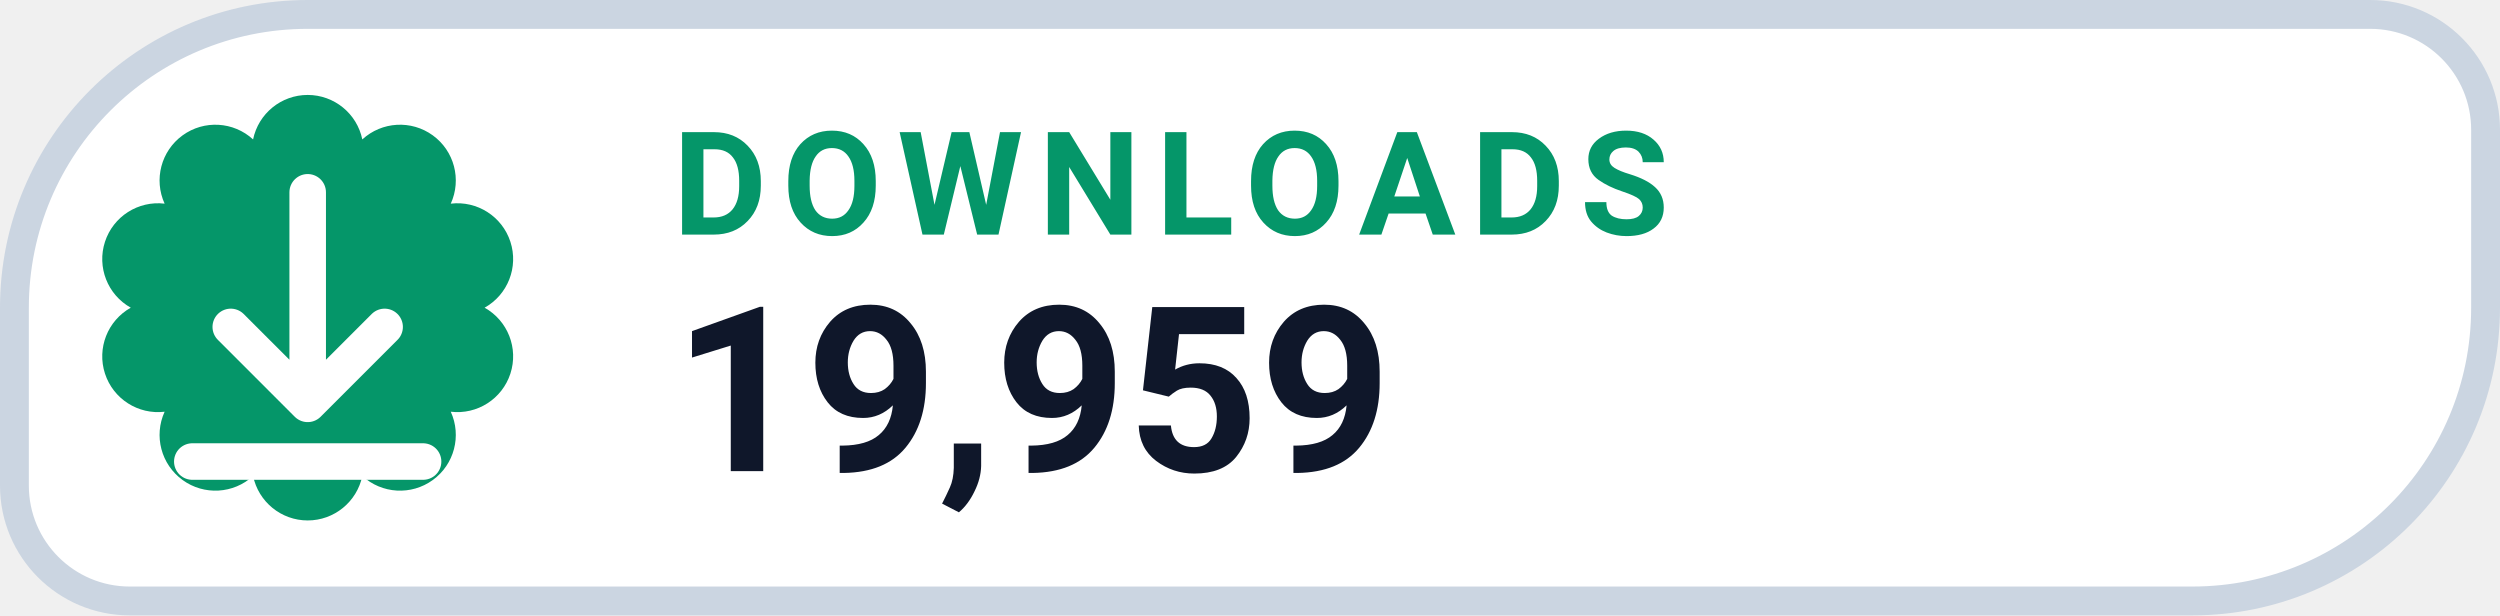
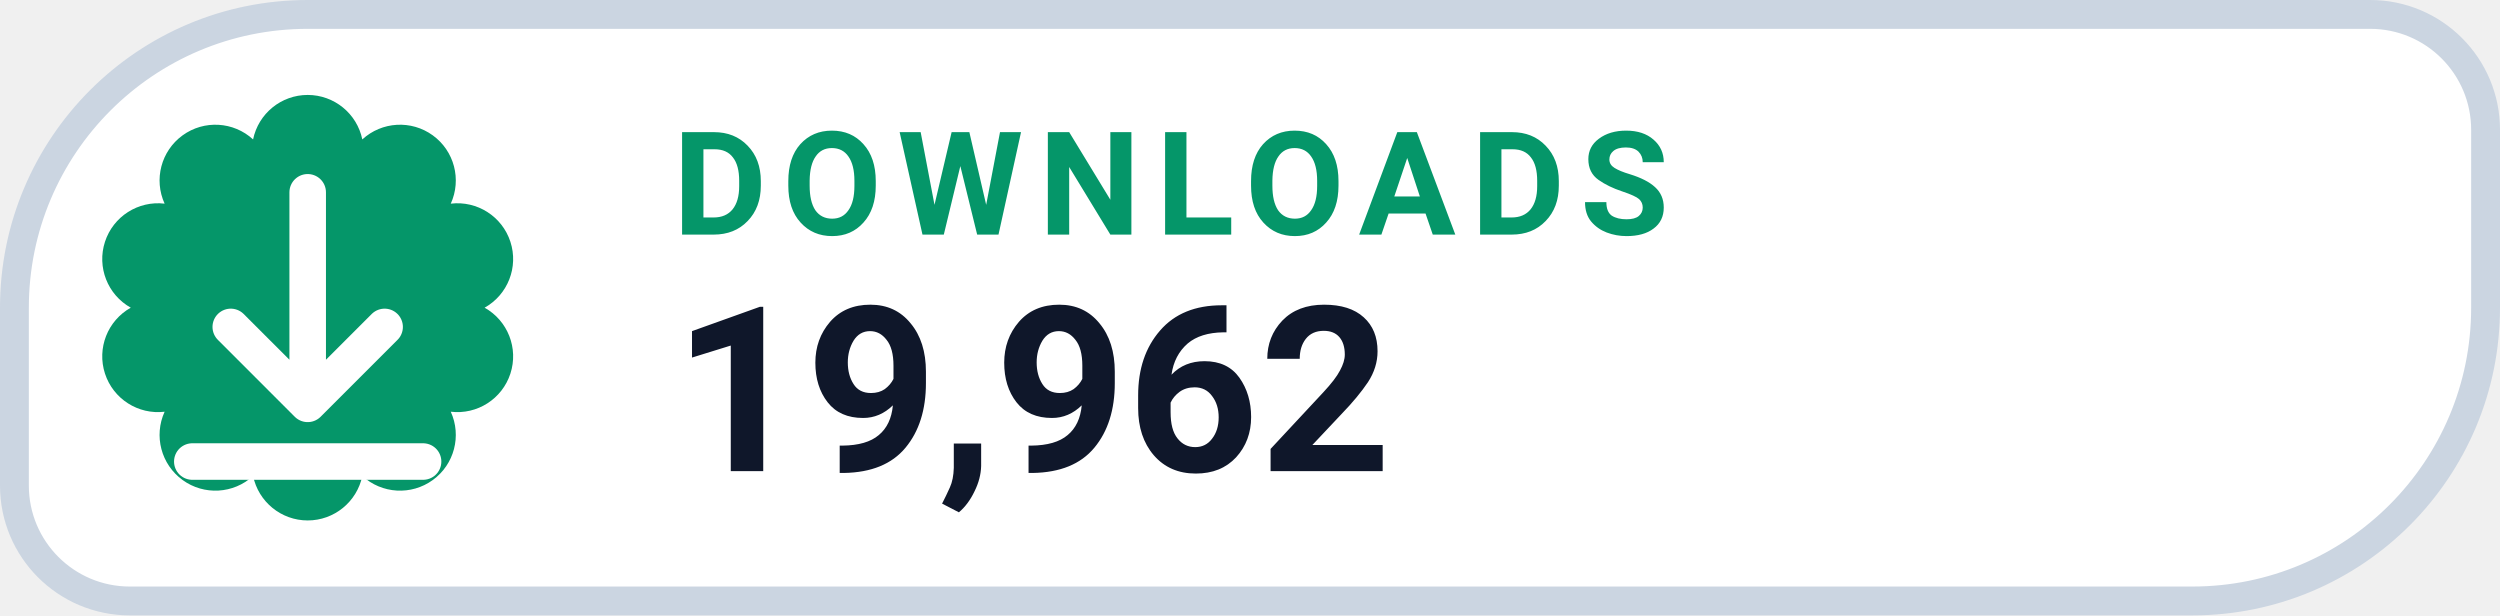
- <svg xmlns="http://www.w3.org/2000/svg" width="130" height="32" viewBox="0 0 130 32" role="img" aria-label="DOWNLOADS 19,959">
+ <svg xmlns="http://www.w3.org/2000/svg" width="130" height="32" viewBox="0 0 130 32" role="img" aria-label="DOWNLOADS 19,962">
  <path d="M 16.00 0.75 H 123.25 A 6.00 6.00 0 0 1 129.25 6.75 V 16.00 A 15.25 15.25 0 0 1 114.00 31.25 H 6.75 A 6.00 6.00 0 0 1 0.75 25.25 V 16.00 A 15.25 15.25 0 0 1 16.00 0.75 Z" fill="#FFFFFF" stroke="#CBD5E1" stroke-width="1.5" />
  <path d="M 13.16 7.25 A 2.90 2.90 0 0 1 18.84 7.25 A 2.90 2.90 0 0 1 23.44 10.59 A 2.90 2.90 0 0 1 25.20 16.00 A 2.90 2.90 0 0 1 23.44 21.41 A 2.90 2.90 0 0 1 18.84 24.75 A 2.90 2.90 0 0 1 13.16 24.75 A 2.90 2.90 0 0 1 8.56 21.41 A 2.90 2.90 0 0 1 6.80 16.00 A 2.90 2.90 0 0 1 8.56 10.59 A 2.90 2.90 0 0 1 13.16 7.25 Z" fill="#059669" />
  <g transform="translate(16 16)" style="color:#FFFFFF;">
    <path d="M0 -6 v11 m0 0 l4 -4 m-4 4 l-4 -4 M-6 8 h12" fill="none" stroke="currentColor" stroke-width="1.9" stroke-linecap="round" stroke-linejoin="round" />
  </g>
  <text x="35" y="12.2" fill="#059669" font-family="-apple-system,BlinkMacSystemFont,'Segoe UI',Roboto,Helvetica,Arial,sans-serif" font-size="7.5" font-weight="700" letter-spacing=".8">DOWNLOADS</text>
-   <text x="35" y="24.5" fill="#0F172A" font-family="-apple-system,BlinkMacSystemFont,'Segoe UI',Roboto,Helvetica,Arial,sans-serif" font-size="12" font-weight="750">19,959</text>
+   <text x="35" y="24.5" fill="#0F172A" font-family="-apple-system,BlinkMacSystemFont,'Segoe UI',Roboto,Helvetica,Arial,sans-serif" font-size="12" font-weight="750">19,962</text>
</svg>
